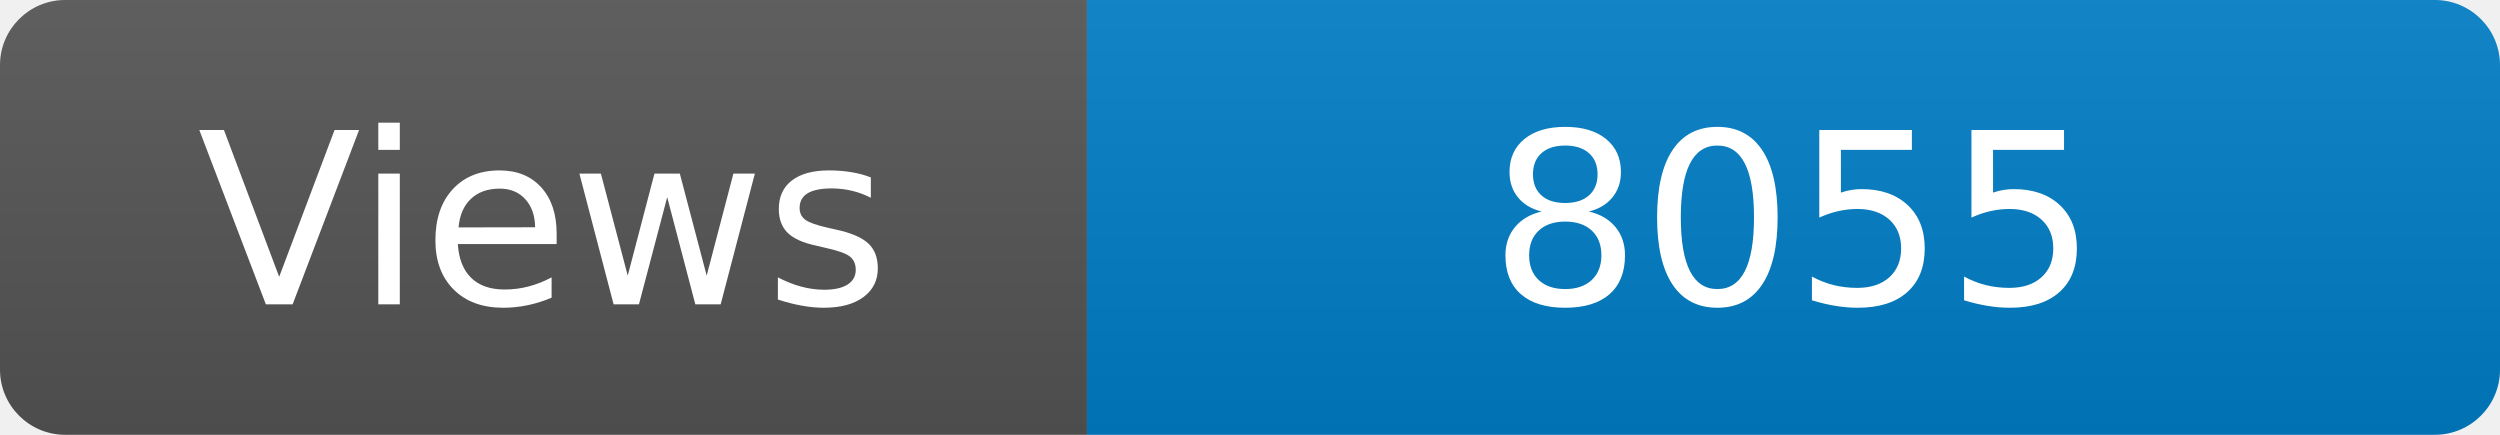
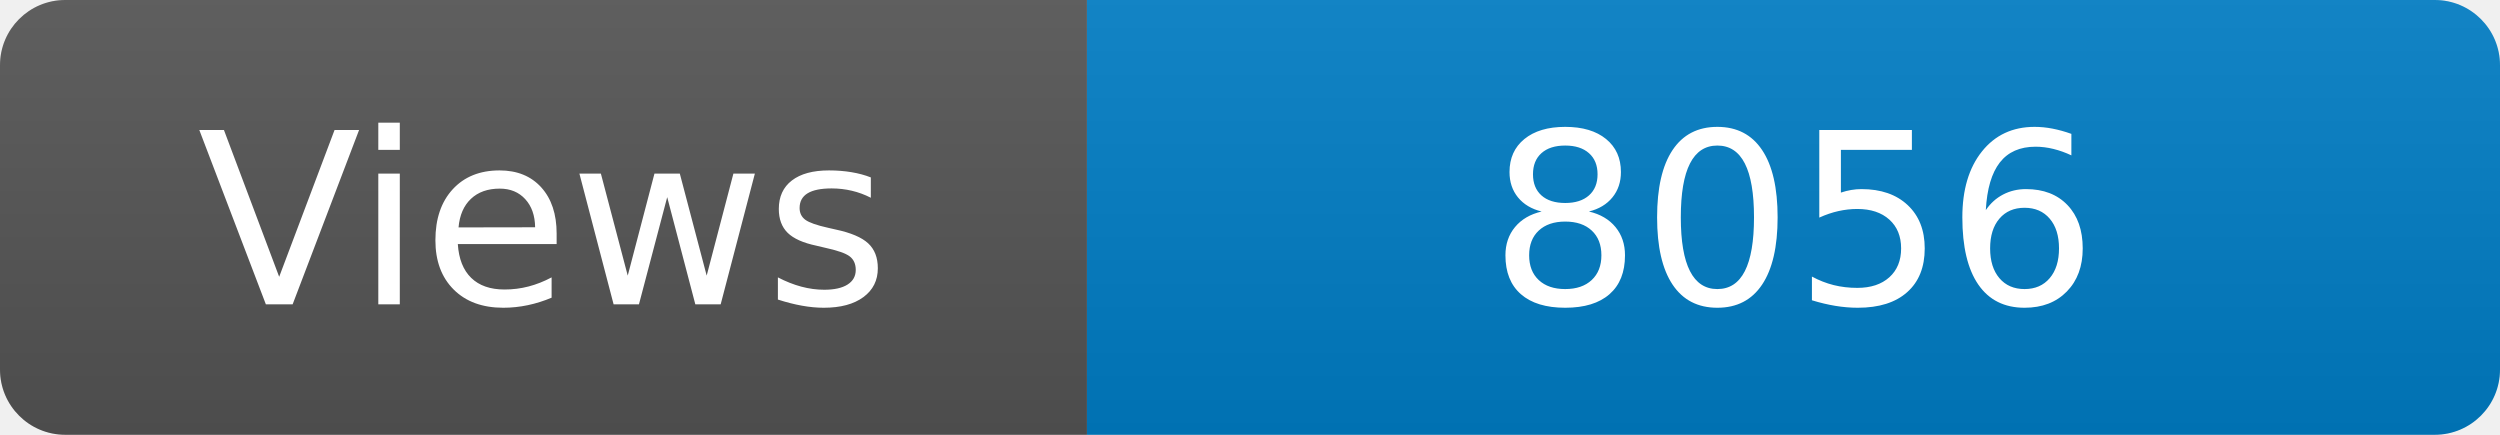
<svg xmlns="http://www.w3.org/2000/svg" width="115" height="20" role="img" aria-label="Maintained?: yes">
  <linearGradient id="s" x2="0" y2="100%">
    <stop offset="0" stop-color="#bbb" stop-opacity=".1" />
    <stop offset="1" stop-opacity=".1" />
  </linearGradient>
  <clipPath id="r">
    <rect width="115" height="20" rx="3" fill="#fff" />
  </clipPath>
  <g clip-path="url(#r)">
    <rect width="50" height="20" fill="#555" />
    <rect x="50" width="160" height="20" fill="#007ec6" />
    <rect width="115" height="20" fill="url(#s)" />
  </g>
  <g fill="#fff" text-anchor="middle" font-family="Verdana,Geneva,DejaVu Sans,sans-serif" font-size="110">
    <text x="250" y="140" transform="scale(.1)" fill="#fff">Views</text>
-     <text x="825" y="140" transform="scale(.1)" fill="#fff">8055</text>
+     <text x="825" y="140" transform="scale(.1)" fill="#fff">8056</text>
  </g>
</svg>
